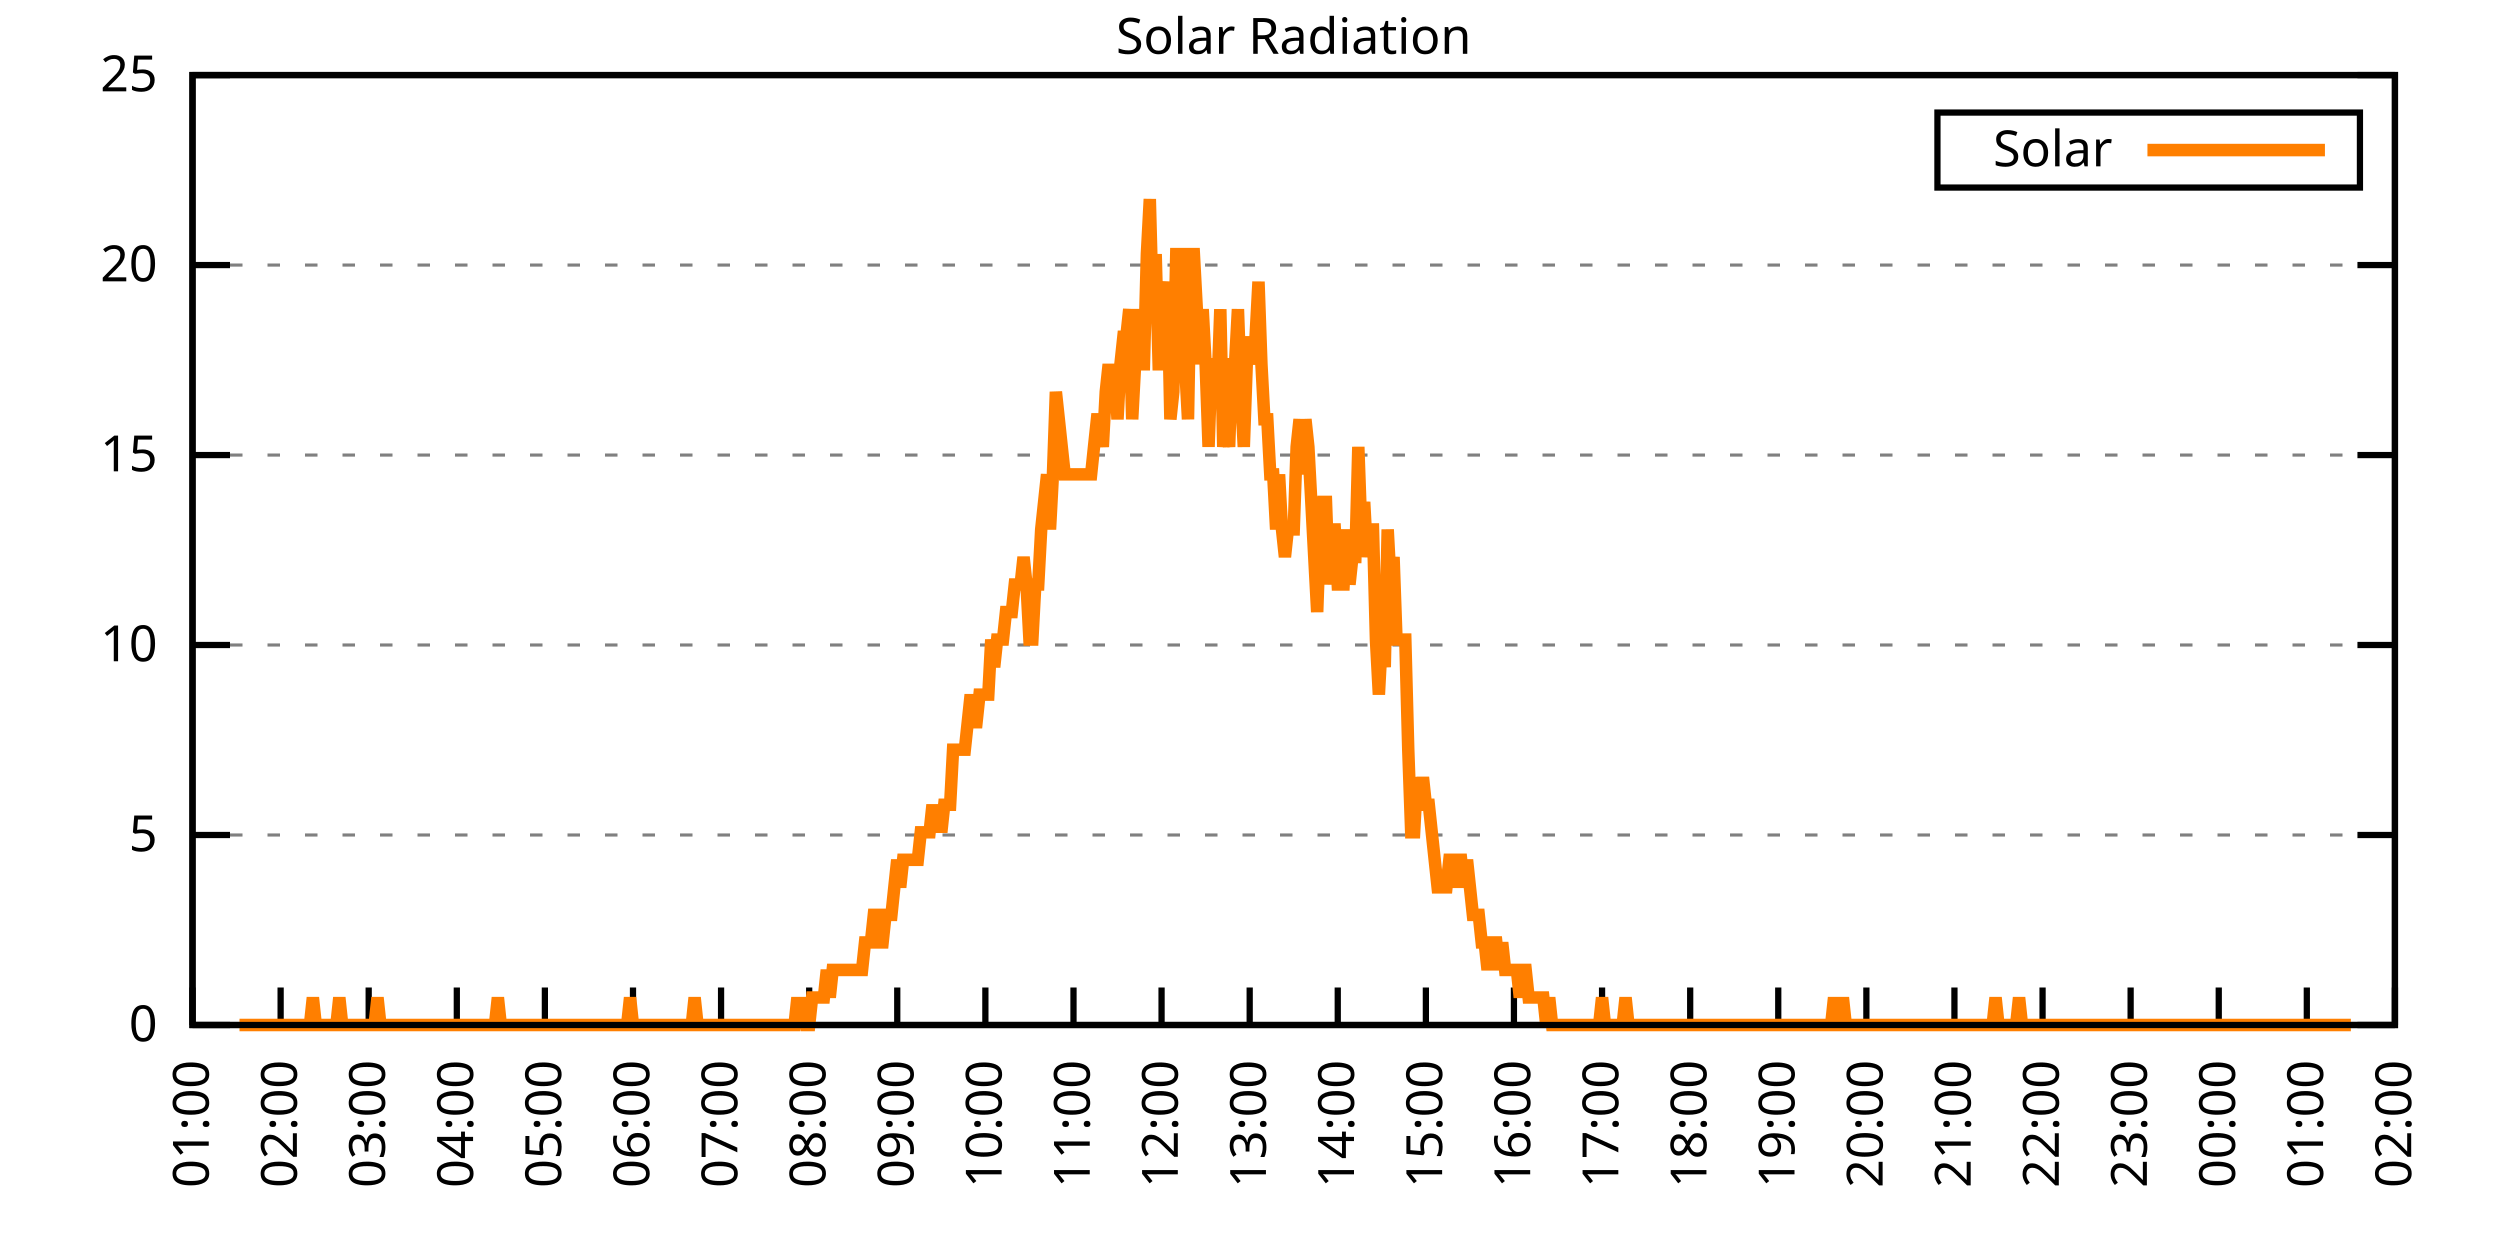
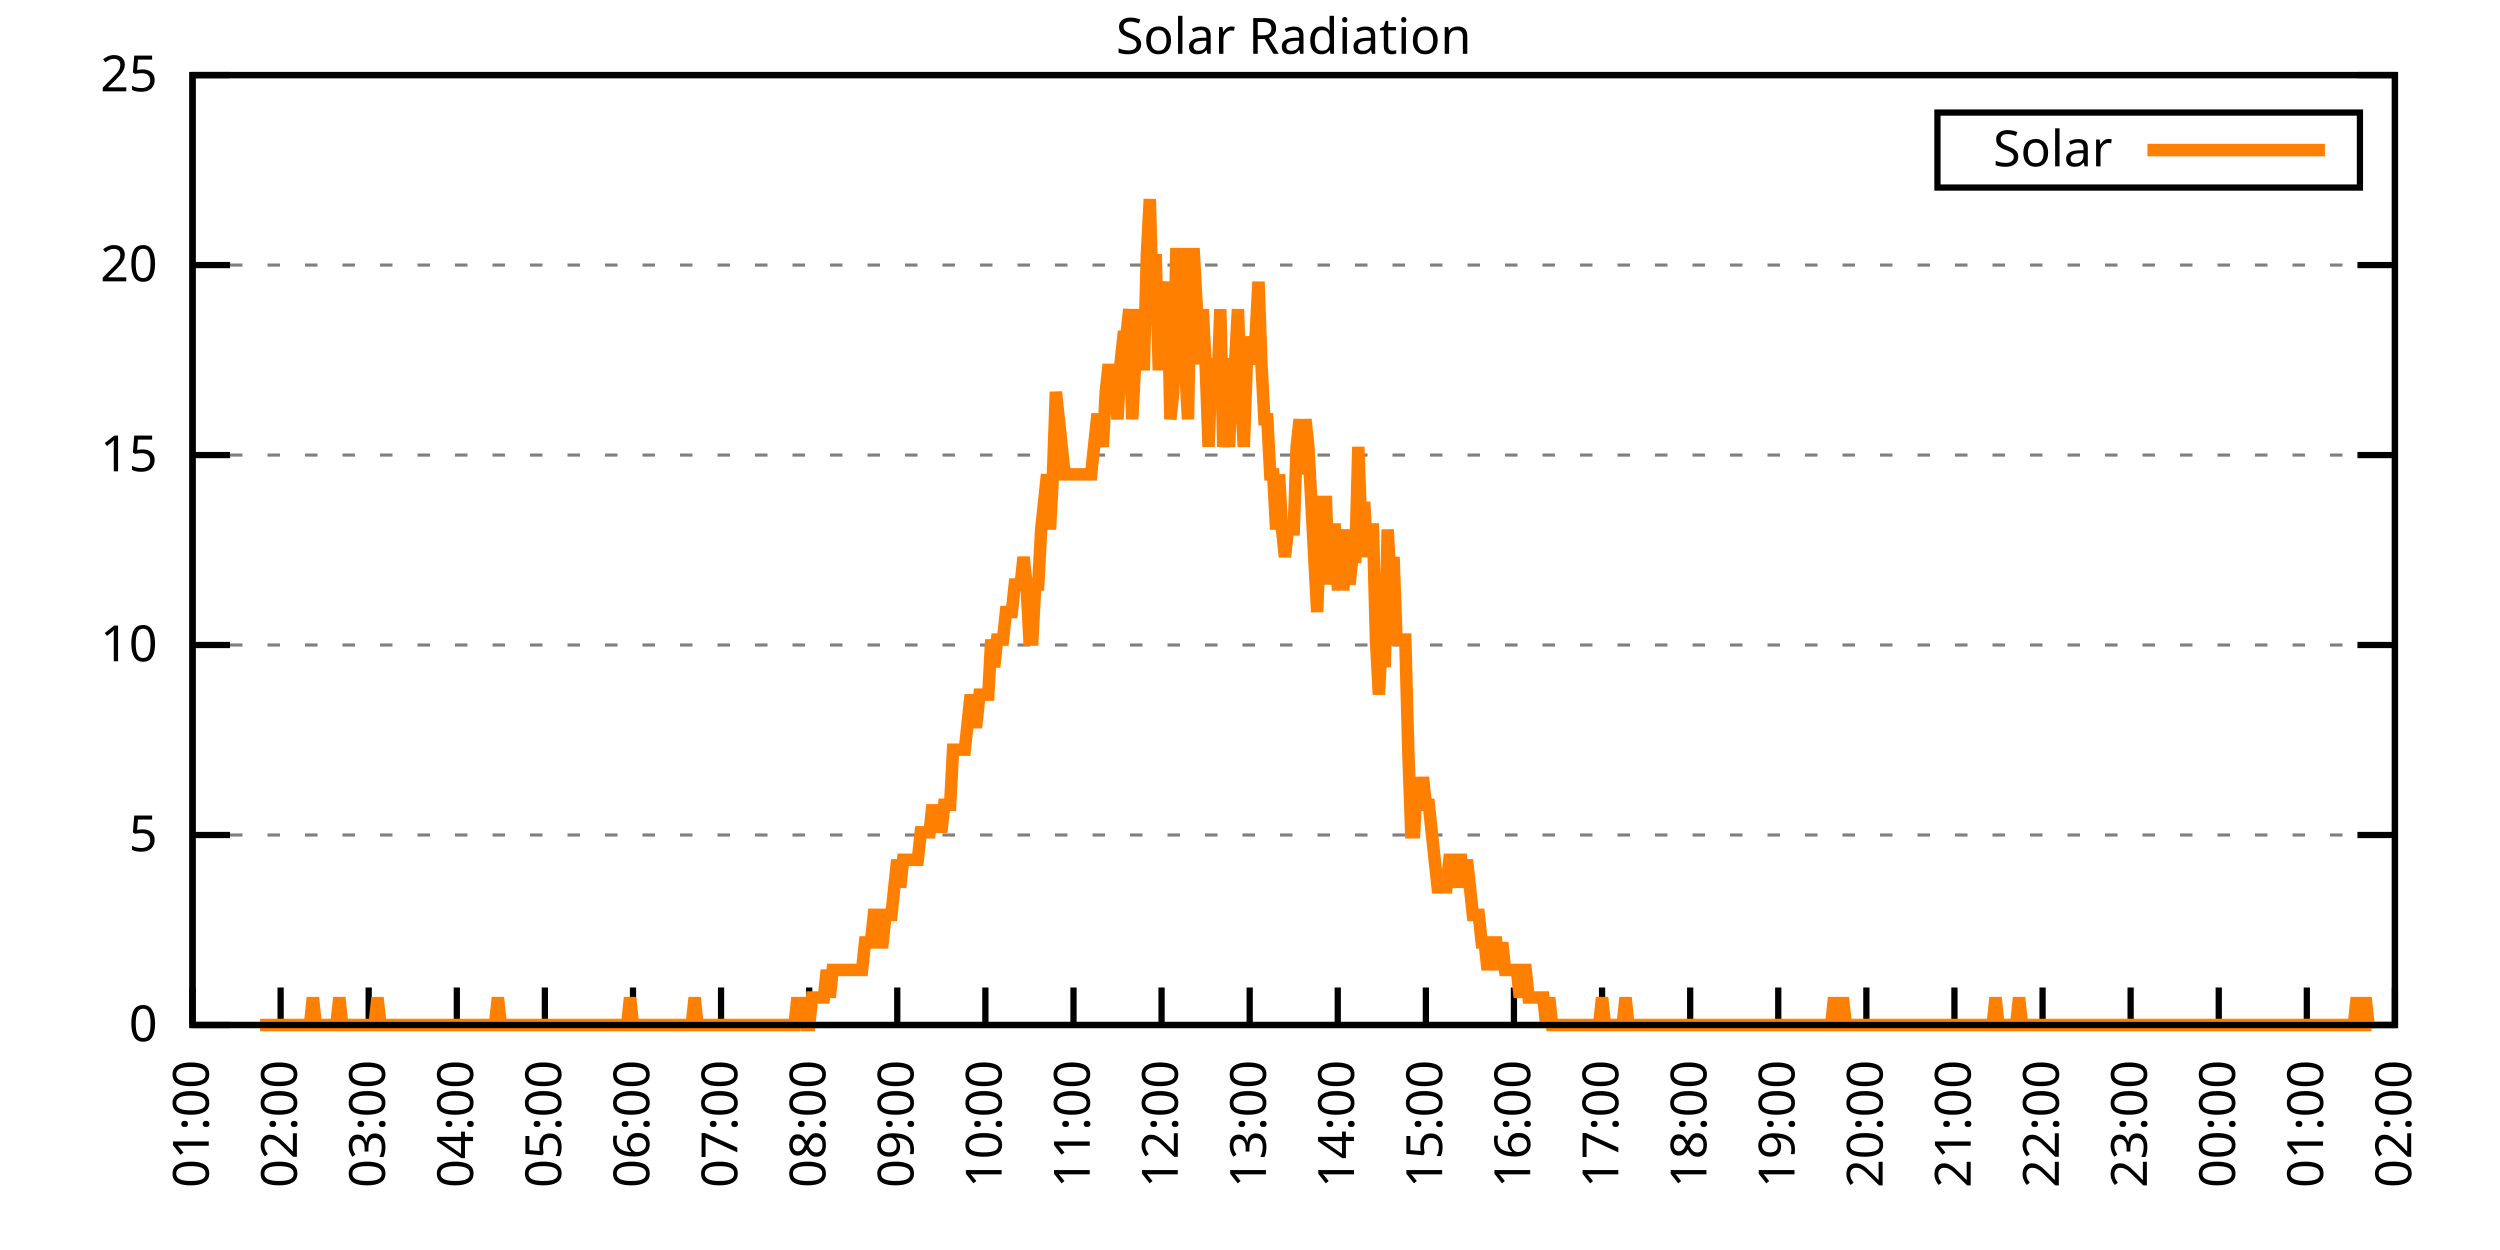
<svg xmlns="http://www.w3.org/2000/svg" xmlns:xlink="http://www.w3.org/1999/xlink" width="400" height="200" viewBox="0 0 400 200">
  <g id="gnuplot_canvas">
    <rect x="0" y="0" width="400" height="200" fill="none" />
    <defs>
      <circle id="gpDot" r="0.5" stroke-width="0.5" stroke="currentColor" />
      <path id="gpPt0" stroke-width="0.333" stroke="currentColor" d="M-1,0 h2 M0,-1 v2" />
      <path id="gpPt1" stroke-width="0.333" stroke="currentColor" d="M-1,-1 L1,1 M1,-1 L-1,1" />
      <path id="gpPt2" stroke-width="0.333" stroke="currentColor" d="M-1,0 L1,0 M0,-1 L0,1 M-1,-1 L1,1 M-1,1 L1,-1" />
      <rect id="gpPt3" stroke-width="0.333" stroke="currentColor" x="-1" y="-1" width="2" height="2" />
      <rect id="gpPt4" stroke-width="0.333" stroke="currentColor" fill="currentColor" x="-1" y="-1" width="2" height="2" />
      <circle id="gpPt5" stroke-width="0.333" stroke="currentColor" cx="0" cy="0" r="1" />
      <use xlink:href="#gpPt5" id="gpPt6" fill="currentColor" stroke="none" />
      <path id="gpPt7" stroke-width="0.333" stroke="currentColor" d="M0,-1.33 L-1.33,0.67 L1.33,0.67 z" />
      <use xlink:href="#gpPt7" id="gpPt8" fill="currentColor" stroke="none" />
      <use xlink:href="#gpPt7" id="gpPt9" stroke="currentColor" transform="rotate(180)" />
      <use xlink:href="#gpPt9" id="gpPt10" fill="currentColor" stroke="none" />
      <use xlink:href="#gpPt3" id="gpPt11" stroke="currentColor" transform="rotate(45)" />
      <use xlink:href="#gpPt11" id="gpPt12" fill="currentColor" stroke="none" />
      <path id="gpPt13" stroke-width="0.333" stroke="currentColor" d="M0,1.330 L1.265,0.411 L0.782,-1.067 L-0.782,-1.076 L-1.265,0.411 z" />
      <use xlink:href="#gpPt13" id="gpPt14" fill="currentColor" stroke="none" />
      <filter id="textbox" filterUnits="objectBoundingBox" x="0" y="0" height="1" width="1">
        <feFlood flood-color="white" flood-opacity="1" result="bgnd" />
        <feComposite in="SourceGraphic" in2="bgnd" operator="atop" />
      </filter>
      <filter id="greybox" filterUnits="objectBoundingBox" x="0" y="0" height="1" width="1">
        <feFlood flood-color="lightgrey" flood-opacity="1" result="grey" />
        <feComposite in="SourceGraphic" in2="grey" operator="atop" />
      </filter>
    </defs>
    <g fill="none" color="white" stroke="currentColor" stroke-width="1.00" stroke-linecap="butt" stroke-linejoin="miter">
</g>
    <g fill="none" color="black" stroke="currentColor" stroke-width="1.00" stroke-linecap="butt" stroke-linejoin="miter">
      <g stroke="none" shape-rendering="crispEdges">
        <polygon fill="rgb(255, 255, 255)" points="30.80,164.00 383.18,164.00 383.18,12.02 30.80,12.02 " />
      </g>
    </g>
    <g fill="none" color="black" stroke="currentColor" stroke-width="1.00" stroke-linecap="butt" stroke-linejoin="miter">
</g>
    <g fill="none" color="black" stroke="black" stroke-width="0.50" stroke-linecap="butt" stroke-linejoin="miter">
</g>
    <g fill="none" color="gray" stroke="currentColor" stroke-width="0.50" stroke-linecap="butt" stroke-linejoin="miter">
      <path stroke="gray" stroke-dasharray="2,4" class="gridline" d="M30.80,164.00 L383.19,164.00  " />
    </g>
    <g fill="none" color="gray" stroke="gray" stroke-width="1.00" stroke-linecap="butt" stroke-linejoin="miter">
</g>
    <g fill="none" color="black" stroke="currentColor" stroke-width="1.00" stroke-linecap="butt" stroke-linejoin="miter">
      <path stroke="black" d="M30.80,164.00 L36.80,164.00 M383.19,164.00 L377.19,164.00  " />
      <g transform="translate(25.20,166.60)" stroke="none" fill="black" font-family="Sans" font-size="8.00" text-anchor="end">
        <text>
          <tspan font-family="Sans"> 0</tspan>
        </text>
      </g>
    </g>
    <g fill="none" color="black" stroke="currentColor" stroke-width="1.00" stroke-linecap="butt" stroke-linejoin="miter">
</g>
    <g fill="none" color="black" stroke="black" stroke-width="0.50" stroke-linecap="butt" stroke-linejoin="miter">
</g>
    <g fill="none" color="gray" stroke="currentColor" stroke-width="0.50" stroke-linecap="butt" stroke-linejoin="miter">
      <path stroke="gray" stroke-dasharray="2,4" class="gridline" d="M30.80,133.60 L383.19,133.60  " />
    </g>
    <g fill="none" color="gray" stroke="gray" stroke-width="1.00" stroke-linecap="butt" stroke-linejoin="miter">
</g>
    <g fill="none" color="black" stroke="currentColor" stroke-width="1.00" stroke-linecap="butt" stroke-linejoin="miter">
      <path stroke="black" d="M30.80,133.60 L36.80,133.60 M383.19,133.60 L377.19,133.60  " />
      <g transform="translate(25.20,136.20)" stroke="none" fill="black" font-family="Sans" font-size="8.00" text-anchor="end">
        <text>
          <tspan font-family="Sans"> 5</tspan>
        </text>
      </g>
    </g>
    <g fill="none" color="black" stroke="currentColor" stroke-width="1.00" stroke-linecap="butt" stroke-linejoin="miter">
</g>
    <g fill="none" color="black" stroke="black" stroke-width="0.50" stroke-linecap="butt" stroke-linejoin="miter">
</g>
    <g fill="none" color="gray" stroke="currentColor" stroke-width="0.50" stroke-linecap="butt" stroke-linejoin="miter">
      <path stroke="gray" stroke-dasharray="2,4" class="gridline" d="M30.80,103.20 L383.19,103.20  " />
    </g>
    <g fill="none" color="gray" stroke="gray" stroke-width="1.00" stroke-linecap="butt" stroke-linejoin="miter">
</g>
    <g fill="none" color="black" stroke="currentColor" stroke-width="1.00" stroke-linecap="butt" stroke-linejoin="miter">
      <path stroke="black" d="M30.80,103.20 L36.80,103.20 M383.19,103.20 L377.19,103.20  " />
      <g transform="translate(25.20,105.80)" stroke="none" fill="black" font-family="Sans" font-size="8.00" text-anchor="end">
        <text>
          <tspan font-family="Sans"> 10</tspan>
        </text>
      </g>
    </g>
    <g fill="none" color="black" stroke="currentColor" stroke-width="1.00" stroke-linecap="butt" stroke-linejoin="miter">
</g>
    <g fill="none" color="black" stroke="black" stroke-width="0.50" stroke-linecap="butt" stroke-linejoin="miter">
</g>
    <g fill="none" color="gray" stroke="currentColor" stroke-width="0.50" stroke-linecap="butt" stroke-linejoin="miter">
      <path stroke="gray" stroke-dasharray="2,4" class="gridline" d="M30.80,72.81 L383.19,72.81  " />
    </g>
    <g fill="none" color="gray" stroke="gray" stroke-width="1.00" stroke-linecap="butt" stroke-linejoin="miter">
</g>
    <g fill="none" color="black" stroke="currentColor" stroke-width="1.00" stroke-linecap="butt" stroke-linejoin="miter">
      <path stroke="black" d="M30.80,72.81 L36.80,72.81 M383.19,72.81 L377.19,72.81  " />
      <g transform="translate(25.20,75.41)" stroke="none" fill="black" font-family="Sans" font-size="8.00" text-anchor="end">
        <text>
          <tspan font-family="Sans"> 15</tspan>
        </text>
      </g>
    </g>
    <g fill="none" color="black" stroke="currentColor" stroke-width="1.00" stroke-linecap="butt" stroke-linejoin="miter">
</g>
    <g fill="none" color="black" stroke="black" stroke-width="0.50" stroke-linecap="butt" stroke-linejoin="miter">
</g>
    <g fill="none" color="gray" stroke="currentColor" stroke-width="0.50" stroke-linecap="butt" stroke-linejoin="miter">
      <path stroke="gray" stroke-dasharray="2,4" class="gridline" d="M30.80,42.41 L383.19,42.41  " />
    </g>
    <g fill="none" color="gray" stroke="gray" stroke-width="1.00" stroke-linecap="butt" stroke-linejoin="miter">
</g>
    <g fill="none" color="black" stroke="currentColor" stroke-width="1.00" stroke-linecap="butt" stroke-linejoin="miter">
      <path stroke="black" d="M30.80,42.41 L36.80,42.41 M383.19,42.41 L377.19,42.41  " />
      <g transform="translate(25.20,45.01)" stroke="none" fill="black" font-family="Sans" font-size="8.00" text-anchor="end">
        <text>
          <tspan font-family="Sans"> 20</tspan>
        </text>
      </g>
    </g>
    <g fill="none" color="black" stroke="currentColor" stroke-width="1.00" stroke-linecap="butt" stroke-linejoin="miter">
</g>
    <g fill="none" color="black" stroke="black" stroke-width="0.50" stroke-linecap="butt" stroke-linejoin="miter">
</g>
    <g fill="none" color="gray" stroke="currentColor" stroke-width="0.50" stroke-linecap="butt" stroke-linejoin="miter">
      <path stroke="gray" stroke-dasharray="2,4" class="gridline" d="M30.80,12.01 L383.19,12.01  " />
    </g>
    <g fill="none" color="gray" stroke="gray" stroke-width="1.00" stroke-linecap="butt" stroke-linejoin="miter">
</g>
    <g fill="none" color="black" stroke="currentColor" stroke-width="1.00" stroke-linecap="butt" stroke-linejoin="miter">
      <path stroke="black" d="M30.80,12.01 L36.80,12.01 M383.19,12.01 L377.19,12.01  " />
      <g transform="translate(25.20,14.61)" stroke="none" fill="black" font-family="Sans" font-size="8.00" text-anchor="end">
        <text>
          <tspan font-family="Sans"> 25</tspan>
        </text>
      </g>
    </g>
    <g fill="none" color="black" stroke="currentColor" stroke-width="1.00" stroke-linecap="butt" stroke-linejoin="miter">
      <path stroke="black" d="M30.80,164.00 L30.80,158.00  " />
      <g transform="translate(33.40,169.60) rotate(270.00)" stroke="none" fill="black" font-family="Sans" font-size="8.00" text-anchor="end">
        <text>
          <tspan font-family="Sans">01:00</tspan>
        </text>
      </g>
    </g>
    <g fill="none" color="black" stroke="currentColor" stroke-width="1.00" stroke-linecap="butt" stroke-linejoin="miter">
      <path stroke="black" d="M44.90,164.00 L44.90,158.00  " />
      <g transform="translate(47.50,169.60) rotate(270.00)" stroke="none" fill="black" font-family="Sans" font-size="8.00" text-anchor="end">
        <text>
          <tspan font-family="Sans">02:00</tspan>
        </text>
      </g>
    </g>
    <g fill="none" color="black" stroke="currentColor" stroke-width="1.00" stroke-linecap="butt" stroke-linejoin="miter">
      <path stroke="black" d="M58.99,164.00 L58.99,158.00  " />
      <g transform="translate(61.59,169.60) rotate(270.00)" stroke="none" fill="black" font-family="Sans" font-size="8.00" text-anchor="end">
        <text>
          <tspan font-family="Sans">03:00</tspan>
        </text>
      </g>
    </g>
    <g fill="none" color="black" stroke="currentColor" stroke-width="1.00" stroke-linecap="butt" stroke-linejoin="miter">
      <path stroke="black" d="M73.09,164.00 L73.09,158.00  " />
      <g transform="translate(75.69,169.60) rotate(270.00)" stroke="none" fill="black" font-family="Sans" font-size="8.00" text-anchor="end">
        <text>
          <tspan font-family="Sans">04:00</tspan>
        </text>
      </g>
    </g>
    <g fill="none" color="black" stroke="currentColor" stroke-width="1.00" stroke-linecap="butt" stroke-linejoin="miter">
      <path stroke="black" d="M87.18,164.00 L87.18,158.00  " />
      <g transform="translate(89.78,169.60) rotate(270.00)" stroke="none" fill="black" font-family="Sans" font-size="8.00" text-anchor="end">
        <text>
          <tspan font-family="Sans">05:00</tspan>
        </text>
      </g>
    </g>
    <g fill="none" color="black" stroke="currentColor" stroke-width="1.00" stroke-linecap="butt" stroke-linejoin="miter">
      <path stroke="black" d="M101.28,164.00 L101.28,158.00  " />
      <g transform="translate(103.88,169.60) rotate(270.00)" stroke="none" fill="black" font-family="Sans" font-size="8.00" text-anchor="end">
        <text>
          <tspan font-family="Sans">06:00</tspan>
        </text>
      </g>
    </g>
    <g fill="none" color="black" stroke="currentColor" stroke-width="1.00" stroke-linecap="butt" stroke-linejoin="miter">
      <path stroke="black" d="M115.37,164.00 L115.37,158.00  " />
      <g transform="translate(117.97,169.60) rotate(270.00)" stroke="none" fill="black" font-family="Sans" font-size="8.00" text-anchor="end">
        <text>
          <tspan font-family="Sans">07:00</tspan>
        </text>
      </g>
    </g>
    <g fill="none" color="black" stroke="currentColor" stroke-width="1.00" stroke-linecap="butt" stroke-linejoin="miter">
      <path stroke="black" d="M129.47,164.00 L129.47,158.00  " />
      <g transform="translate(132.07,169.60) rotate(270.00)" stroke="none" fill="black" font-family="Sans" font-size="8.00" text-anchor="end">
        <text>
          <tspan font-family="Sans">08:00</tspan>
        </text>
      </g>
    </g>
    <g fill="none" color="black" stroke="currentColor" stroke-width="1.00" stroke-linecap="butt" stroke-linejoin="miter">
      <path stroke="black" d="M143.56,164.00 L143.56,158.00  " />
      <g transform="translate(146.16,169.60) rotate(270.00)" stroke="none" fill="black" font-family="Sans" font-size="8.00" text-anchor="end">
        <text>
          <tspan font-family="Sans">09:00</tspan>
        </text>
      </g>
    </g>
    <g fill="none" color="black" stroke="currentColor" stroke-width="1.00" stroke-linecap="butt" stroke-linejoin="miter">
      <path stroke="black" d="M157.66,164.00 L157.66,158.00  " />
      <g transform="translate(160.26,169.60) rotate(270.00)" stroke="none" fill="black" font-family="Sans" font-size="8.00" text-anchor="end">
        <text>
          <tspan font-family="Sans">10:00</tspan>
        </text>
      </g>
    </g>
    <g fill="none" color="black" stroke="currentColor" stroke-width="1.00" stroke-linecap="butt" stroke-linejoin="miter">
      <path stroke="black" d="M171.76,164.00 L171.76,158.00  " />
      <g transform="translate(174.36,169.60) rotate(270.00)" stroke="none" fill="black" font-family="Sans" font-size="8.00" text-anchor="end">
        <text>
          <tspan font-family="Sans">11:00</tspan>
        </text>
      </g>
    </g>
    <g fill="none" color="black" stroke="currentColor" stroke-width="1.00" stroke-linecap="butt" stroke-linejoin="miter">
      <path stroke="black" d="M185.85,164.00 L185.85,158.00  " />
      <g transform="translate(188.45,169.60) rotate(270.00)" stroke="none" fill="black" font-family="Sans" font-size="8.00" text-anchor="end">
        <text>
          <tspan font-family="Sans">12:00</tspan>
        </text>
      </g>
    </g>
    <g fill="none" color="black" stroke="currentColor" stroke-width="1.00" stroke-linecap="butt" stroke-linejoin="miter">
      <path stroke="black" d="M199.95,164.00 L199.95,158.00  " />
      <g transform="translate(202.55,169.60) rotate(270.00)" stroke="none" fill="black" font-family="Sans" font-size="8.00" text-anchor="end">
        <text>
          <tspan font-family="Sans">13:00</tspan>
        </text>
      </g>
    </g>
    <g fill="none" color="black" stroke="currentColor" stroke-width="1.00" stroke-linecap="butt" stroke-linejoin="miter">
      <path stroke="black" d="M214.04,164.00 L214.04,158.00  " />
      <g transform="translate(216.64,169.60) rotate(270.00)" stroke="none" fill="black" font-family="Sans" font-size="8.00" text-anchor="end">
        <text>
          <tspan font-family="Sans">14:00</tspan>
        </text>
      </g>
    </g>
    <g fill="none" color="black" stroke="currentColor" stroke-width="1.00" stroke-linecap="butt" stroke-linejoin="miter">
      <path stroke="black" d="M228.14,164.00 L228.14,158.00  " />
      <g transform="translate(230.74,169.60) rotate(270.00)" stroke="none" fill="black" font-family="Sans" font-size="8.00" text-anchor="end">
        <text>
          <tspan font-family="Sans">15:00</tspan>
        </text>
      </g>
    </g>
    <g fill="none" color="black" stroke="currentColor" stroke-width="1.00" stroke-linecap="butt" stroke-linejoin="miter">
      <path stroke="black" d="M242.23,164.00 L242.23,158.00  " />
      <g transform="translate(244.83,169.60) rotate(270.00)" stroke="none" fill="black" font-family="Sans" font-size="8.00" text-anchor="end">
        <text>
          <tspan font-family="Sans">16:00</tspan>
        </text>
      </g>
    </g>
    <g fill="none" color="black" stroke="currentColor" stroke-width="1.00" stroke-linecap="butt" stroke-linejoin="miter">
      <path stroke="black" d="M256.33,164.00 L256.33,158.00  " />
      <g transform="translate(258.93,169.60) rotate(270.00)" stroke="none" fill="black" font-family="Sans" font-size="8.00" text-anchor="end">
        <text>
          <tspan font-family="Sans">17:00</tspan>
        </text>
      </g>
    </g>
    <g fill="none" color="black" stroke="currentColor" stroke-width="1.00" stroke-linecap="butt" stroke-linejoin="miter">
      <path stroke="black" d="M270.43,164.00 L270.43,158.00  " />
      <g transform="translate(273.03,169.60) rotate(270.00)" stroke="none" fill="black" font-family="Sans" font-size="8.00" text-anchor="end">
        <text>
          <tspan font-family="Sans">18:00</tspan>
        </text>
      </g>
    </g>
    <g fill="none" color="black" stroke="currentColor" stroke-width="1.00" stroke-linecap="butt" stroke-linejoin="miter">
      <path stroke="black" d="M284.52,164.00 L284.52,158.00  " />
      <g transform="translate(287.12,169.60) rotate(270.00)" stroke="none" fill="black" font-family="Sans" font-size="8.00" text-anchor="end">
        <text>
          <tspan font-family="Sans">19:00</tspan>
        </text>
      </g>
    </g>
    <g fill="none" color="black" stroke="currentColor" stroke-width="1.00" stroke-linecap="butt" stroke-linejoin="miter">
      <path stroke="black" d="M298.62,164.00 L298.62,158.00  " />
      <g transform="translate(301.22,169.60) rotate(270.00)" stroke="none" fill="black" font-family="Sans" font-size="8.00" text-anchor="end">
        <text>
          <tspan font-family="Sans">20:00</tspan>
        </text>
      </g>
    </g>
    <g fill="none" color="black" stroke="currentColor" stroke-width="1.00" stroke-linecap="butt" stroke-linejoin="miter">
      <path stroke="black" d="M312.71,164.00 L312.71,158.00  " />
      <g transform="translate(315.31,169.60) rotate(270.00)" stroke="none" fill="black" font-family="Sans" font-size="8.00" text-anchor="end">
        <text>
          <tspan font-family="Sans">21:00</tspan>
        </text>
      </g>
    </g>
    <g fill="none" color="black" stroke="currentColor" stroke-width="1.00" stroke-linecap="butt" stroke-linejoin="miter">
      <path stroke="black" d="M326.81,164.00 L326.81,158.00  " />
      <g transform="translate(329.41,169.60) rotate(270.00)" stroke="none" fill="black" font-family="Sans" font-size="8.00" text-anchor="end">
        <text>
          <tspan font-family="Sans">22:00</tspan>
        </text>
      </g>
    </g>
    <g fill="none" color="black" stroke="currentColor" stroke-width="1.00" stroke-linecap="butt" stroke-linejoin="miter">
      <path stroke="black" d="M340.90,164.00 L340.90,158.00  " />
      <g transform="translate(343.50,169.60) rotate(270.00)" stroke="none" fill="black" font-family="Sans" font-size="8.00" text-anchor="end">
        <text>
          <tspan font-family="Sans">23:00</tspan>
        </text>
      </g>
    </g>
    <g fill="none" color="black" stroke="currentColor" stroke-width="1.00" stroke-linecap="butt" stroke-linejoin="miter">
      <path stroke="black" d="M355.00,164.00 L355.00,158.00  " />
      <g transform="translate(357.60,169.60) rotate(270.00)" stroke="none" fill="black" font-family="Sans" font-size="8.00" text-anchor="end">
        <text>
          <tspan font-family="Sans">00:00</tspan>
        </text>
      </g>
    </g>
    <g fill="none" color="black" stroke="currentColor" stroke-width="1.00" stroke-linecap="butt" stroke-linejoin="miter">
      <path stroke="black" d="M369.09,164.00 L369.09,158.00  " />
      <g transform="translate(371.69,169.60) rotate(270.00)" stroke="none" fill="black" font-family="Sans" font-size="8.00" text-anchor="end">
        <text>
          <tspan font-family="Sans">01:00</tspan>
        </text>
      </g>
    </g>
    <g fill="none" color="black" stroke="currentColor" stroke-width="1.00" stroke-linecap="butt" stroke-linejoin="miter">
      <path stroke="black" d="M383.19,164.00 L383.19,158.00  " />
      <g transform="translate(385.79,169.60) rotate(270.00)" stroke="none" fill="black" font-family="Sans" font-size="8.00" text-anchor="end">
        <text>
          <tspan font-family="Sans">02:00</tspan>
        </text>
      </g>
    </g>
    <g fill="none" color="black" stroke="currentColor" stroke-width="1.00" stroke-linecap="butt" stroke-linejoin="miter">
</g>
    <g fill="none" color="black" stroke="currentColor" stroke-width="1.00" stroke-linecap="butt" stroke-linejoin="miter">
      <path stroke="black" d="M30.80,12.01 L30.80,164.00 L383.19,164.00 L383.19,12.01 L30.80,12.01 Z  " />
    </g>
    <g fill="none" color="black" stroke="currentColor" stroke-width="1.00" stroke-linecap="butt" stroke-linejoin="miter">
</g>
    <g fill="none" color="black" stroke="currentColor" stroke-width="1.00" stroke-linecap="butt" stroke-linejoin="miter">
      <path stroke="black" d="M309.99,30.01 L309.99,18.01 L377.59,18.01 L377.59,30.01 L309.99,30.01 Z  " />
    </g>
    <g id="Solar_Radiation_plot_1">
      <g fill="none" color="white" stroke="black" stroke-width="2.00" stroke-linecap="butt" stroke-linejoin="miter">
</g>
      <g fill="none" color="black" stroke="currentColor" stroke-width="2.00" stroke-linecap="butt" stroke-linejoin="miter">
        <g transform="translate(337.99,26.61)" stroke="none" fill="black" font-family="Sans" font-size="8.00" text-anchor="end">
          <text>
            <tspan font-family="Sans">Solar</tspan>
          </text>
        </g>
      </g>
      <g fill="none" color="black" stroke="currentColor" stroke-width="2.00" stroke-linecap="butt" stroke-linejoin="miter">
-         <path stroke="rgb(255, 127,   0)" d="M343.59,24.01 L371.99,24.01 M38.32,164.00 L38.79,164.00 L39.26,164.00 L39.73,164.00 L40.20,164.00 L40.67,164.00   L41.14,164.00 L41.61,164.00 L42.08,164.00 L42.55,164.00 L43.02,164.00 L43.49,164.00 L43.96,164.00 L44.43,164.00   L44.90,164.00 L45.37,164.00 L45.84,164.00 L46.31,164.00 L46.78,164.00 L47.24,164.00 L47.71,164.00 L48.18,164.00   L48.65,164.00 L49.12,164.00 L49.59,164.00 L50.06,159.60 L50.53,164.00 L51.00,164.00 L51.47,164.00 L51.94,164.00   L52.41,164.00 L52.88,164.00 L53.35,164.00 L53.82,164.00 L54.29,159.60 L54.76,164.00 L55.23,164.00 L55.70,164.00   L56.17,164.00 L56.64,164.00 L57.11,164.00 L57.58,164.00 L58.05,164.00 L58.52,164.00 L58.99,164.00 L59.46,164.00   L59.93,164.00 L60.40,159.60 L60.87,164.00 L61.34,164.00 L61.81,164.00 L62.28,164.00 L62.75,164.00 L63.22,164.00   L63.69,164.00 L64.16,164.00 L64.63,164.00 L65.10,164.00 L65.57,164.00 L66.04,164.00 L66.51,164.00 L66.98,164.00   L67.45,164.00 L67.92,164.00 L68.39,164.00 L68.86,164.00 L69.33,164.00 L69.80,164.00 L70.27,164.00 L70.74,164.00   L71.21,164.00 L71.68,164.00 L72.15,164.00 L72.62,164.00 L73.09,164.00 L73.56,164.00 L74.03,164.00 L74.50,164.00   L74.97,164.00 L75.44,164.00 L75.91,164.00 L76.38,164.00 L76.85,164.00 L77.32,164.00 L77.79,164.00 L78.26,164.00   L78.73,164.00 L79.19,164.00 L79.66,159.60 L80.13,164.00 L80.60,164.00 L81.07,164.00 L81.54,164.00 L82.01,164.00   L82.48,164.00 L82.95,164.00 L83.42,164.00 L83.89,164.00 L84.36,164.00 L84.83,164.00 L85.30,164.00 L85.77,164.00   L86.24,164.00 L86.71,164.00 L87.18,164.00 L87.65,164.00 L88.12,164.00 L88.59,164.00 L89.06,164.00 L89.53,164.00   L90.00,164.00 L90.47,164.00 L90.94,164.00 L91.41,164.00 L91.88,164.00 L92.35,164.00 L92.82,164.00 L93.29,164.00   L93.76,164.00 L94.23,164.00 L94.70,164.00 L95.17,164.00 L95.64,164.00 L96.11,164.00 L96.58,164.00 L97.05,164.00   L97.52,164.00 L97.99,164.00 L98.46,164.00 L98.93,164.00 L99.40,164.00 L99.87,164.00 L100.34,164.00 L100.81,159.60   L101.28,164.00 L101.75,164.00 L102.22,164.00 L102.69,164.00 L103.16,164.00 L103.63,164.00 L104.10,164.00 L104.57,164.00   L105.04,164.00 L105.51,164.00 L105.98,164.00 L106.45,164.00 L106.92,164.00 L107.39,164.00 L107.86,164.00 L108.33,164.00   L108.80,164.00 L109.27,164.00 L109.74,164.00 L110.21,164.00 L110.68,164.00 L111.14,159.60 L111.61,164.00 L112.08,164.00   L112.55,164.00 L113.02,164.00 L113.49,164.00 L113.96,164.00 L114.43,164.00 L114.90,164.00 L115.37,164.00 L115.84,164.00   L116.31,164.00 L116.78,164.00 L117.25,164.00 L117.72,164.00 L118.19,164.00 L118.66,164.00 L119.13,164.00 L119.60,164.00   L120.07,164.00 L120.54,164.00 L121.01,164.00 L121.48,164.00 L121.95,164.00 L122.42,164.00 L122.89,164.00 L123.36,164.00   L123.83,164.00 L124.30,164.00 L124.77,164.00 L125.24,164.00 L125.71,164.00 L126.18,164.00 L126.65,164.00 L127.12,164.00   L127.59,159.60 L128.06,164.00 L128.53,159.60 L129.00,164.00 L129.47,164.00 L129.94,159.60 L130.41,159.60 L130.88,159.60   L131.35,159.60 L131.82,159.60 L132.29,155.19 L132.76,159.60 L133.23,155.19 L133.70,155.19 L134.17,155.19 L134.64,155.19   L135.11,155.19 L135.58,155.19 L136.05,155.19 L136.52,155.19 L136.99,155.19 L137.46,155.19 L137.93,155.19 L138.40,150.79   L138.87,150.79 L139.34,150.79 L139.81,146.38 L140.28,146.38 L140.75,150.79 L141.22,150.79 L141.69,146.38 L142.16,146.38   L142.63,146.38 L143.09,141.98 L143.56,137.57 L144.03,141.98 L144.50,137.57 L144.97,137.57 L145.44,137.57 L145.91,137.57   L146.38,137.57 L146.85,137.57 L147.32,133.17 L147.79,133.17 L148.26,133.17 L148.73,133.17 L149.20,128.76 L149.67,133.17   L150.14,128.76 L150.61,133.17 L151.08,128.76 L151.55,128.76 L152.02,128.76 L152.49,119.95 L152.96,119.95 L153.43,119.95   L153.90,119.95 L154.37,119.95 L154.84,115.55 L155.31,111.14 L155.78,115.55 L156.25,115.55 L156.72,111.14 L157.19,111.14   L157.66,111.14 L158.13,111.14 L158.60,102.33 L159.07,106.74 L159.54,102.33 L160.01,102.33 L160.48,102.33 L160.95,97.93   L161.42,97.93 L161.89,97.93 L162.36,93.52 L162.83,93.52 L163.30,93.52 L163.77,89.12 L164.24,93.52 L164.71,102.33   L165.18,102.33 L165.65,93.52 L166.12,93.52 L166.59,84.71 L167.06,80.31 L167.53,75.90 L168.00,84.71 L168.47,75.90   L168.94,62.69 L169.41,67.09 L169.88,71.50 L170.35,75.90 L170.82,75.90 L171.29,75.90 L171.76,75.90 L172.23,75.90   L172.70,75.90 L173.17,75.90 L173.64,75.90 L174.11,75.90 L174.58,75.90 L175.04,71.50 L175.51,67.09 L175.98,67.09   L176.45,71.50 L176.92,62.69 L177.39,58.28 L177.86,62.69 L178.33,58.28 L178.80,67.09 L179.27,58.28 L179.74,53.88   L180.21,53.88 L180.68,49.47 L181.15,67.09 L181.62,58.28 L182.09,49.47 L182.56,58.28 L183.03,58.28 L183.50,40.66   L183.97,31.85 L184.44,49.47 L184.91,40.66 L185.38,58.28 L185.85,58.28 L186.32,49.47 L186.79,45.07 L187.26,67.09   L187.73,62.69 L188.20,40.66 L188.67,40.66 L189.14,58.28 L189.61,58.28 L190.08,67.09 L190.55,40.66 L191.02,40.66   L191.49,49.47 L191.96,58.28 L192.43,49.47 L192.90,58.28 L193.37,71.50 L193.84,58.28 L194.31,58.28 L194.78,62.69   L195.25,49.47 L195.72,71.50 L196.19,67.09 L196.66,71.50 L197.13,58.28 L197.60,58.28 L198.07,49.47 L198.54,62.69   L199.01,71.50 L199.48,58.28 L199.95,53.88 L200.42,58.28 L200.89,53.88 L201.36,45.07 L201.83,58.28 L202.30,67.09   L202.77,67.09 L203.24,75.90 L203.71,75.90 L204.18,84.71 L204.65,75.90 L205.12,84.71 L205.59,89.12 L206.06,84.71   L206.53,84.71 L207.00,84.71 L207.46,71.50 L207.93,67.09 L208.40,75.90 L208.87,67.09 L209.34,71.50 L209.81,80.31   L210.28,89.12 L210.75,97.93 L211.22,84.71 L211.69,80.31 L212.16,80.31 L212.63,93.52 L213.10,84.71 L213.57,84.71   L214.04,93.52 L214.51,93.52 L214.98,93.52 L215.45,84.71 L215.92,93.52 L216.39,89.12 L216.86,89.12 L217.33,71.50   L217.80,84.71 L218.27,80.31 L218.74,89.12 L219.21,84.71 L219.68,84.71 L220.15,102.33 L220.62,111.14 L221.09,102.33   L221.56,106.74 L222.03,84.71 L222.50,93.52 L222.97,89.12 L223.44,102.33 L223.91,102.33 L224.38,102.33 L224.85,102.33   L225.32,119.95 L225.79,133.17 L226.26,133.17 L226.73,124.36 L227.20,128.76 L227.67,124.36 L228.14,128.76 L228.61,128.76   L229.08,133.17 L229.55,137.57 L230.02,141.98 L230.49,141.98 L230.96,141.98 L231.43,141.98 L231.90,137.57 L232.37,137.57   L232.84,141.98 L233.31,137.57 L233.78,137.57 L234.25,141.98 L234.72,137.57 L235.19,141.98 L235.66,146.38 L236.13,146.38   L236.60,146.38 L237.07,150.79 L237.54,150.79 L238.01,155.19 L238.48,150.79 L238.95,150.79 L239.41,150.79 L239.88,155.19   L240.35,150.79 L240.82,155.19 L241.29,155.19 L241.76,155.19 L242.23,155.19 L242.70,155.19 L243.17,159.60 L243.64,155.19   L244.11,155.19 L244.58,159.60 L245.05,159.60 L245.52,159.60 L245.99,159.60 L246.46,159.60 L246.93,159.60 L247.40,164.00   L247.87,159.60 L248.34,164.00 L248.81,164.00 L249.28,164.00 L249.75,164.00 L250.22,164.00 L250.69,164.00 L251.16,164.00   L251.63,164.00 L252.10,164.00 L252.57,164.00 L253.04,164.00 L253.51,164.00 L253.98,164.00 L254.45,164.00 L254.92,164.00   L255.39,164.00 L255.86,164.00 L256.33,159.60 L256.80,164.00 L257.27,164.00 L257.74,164.00 L258.21,164.00 L258.68,164.00   L259.15,164.00 L259.62,164.00 L260.09,159.60 L260.56,164.00 L261.03,164.00 L261.50,164.00 L261.97,164.00 L262.44,164.00   L262.91,164.00 L263.38,164.00 L263.85,164.00 L264.32,164.00 L264.79,164.00 L265.26,164.00 L265.73,164.00 L266.20,164.00   L266.67,164.00 L267.14,164.00 L267.61,164.00 L268.08,164.00 L268.55,164.00 L269.02,164.00 L269.49,164.00 L269.96,164.00   L270.43,164.00 L270.90,164.00 L271.36,164.00 L271.83,164.00 L272.30,164.00 L272.77,164.00 L273.24,164.00 L273.71,164.00   L274.18,164.00 L274.65,164.00 L275.12,164.00 L275.59,164.00 L276.06,164.00 L276.53,164.00 L277.00,164.00 L277.47,164.00   L277.94,164.00 L278.41,164.00 L278.88,164.00 L279.35,164.00 L279.82,164.00 L280.29,164.00 L280.76,164.00 L281.23,164.00   L281.70,164.00 L282.17,164.00 L282.64,164.00 L283.11,164.00 L283.58,164.00 L284.05,164.00 L284.52,164.00 L284.99,164.00   L285.46,164.00 L285.93,164.00 L286.40,164.00 L286.87,164.00 L287.34,164.00 L287.81,164.00 L288.28,164.00 L288.75,164.00   L289.22,164.00 L289.69,164.00 L290.16,164.00 L290.63,164.00 L291.10,164.00 L291.57,164.00 L292.04,164.00 L292.51,164.00   L292.98,164.00 L293.45,159.60 L293.92,164.00 L294.39,164.00 L294.86,159.60 L295.33,164.00 L295.80,164.00 L296.27,164.00   L296.74,164.00 L297.21,164.00 L297.68,164.00 L298.15,164.00 L298.62,164.00 L299.09,164.00 L299.56,164.00 L300.03,164.00   L300.50,164.00 L300.97,164.00 L301.44,164.00 L301.91,164.00 L302.38,164.00 L302.85,164.00 L303.31,164.00 L303.78,164.00   L304.25,164.00 L304.72,164.00 L305.19,164.00 L305.66,164.00 L306.13,164.00 L306.60,164.00 L307.07,164.00 L307.54,164.00   L308.01,164.00 L308.48,164.00 L308.95,164.00 L309.42,164.00 L309.89,164.00 L310.36,164.00 L310.83,164.00 L311.30,164.00   L311.77,164.00 L312.24,164.00 L312.71,164.00 L313.18,164.00 L313.65,164.00 L314.12,164.00 L314.59,164.00 L315.06,164.00   L315.53,164.00 L316.00,164.00 L316.47,164.00 L316.94,164.00 L317.41,164.00 L317.88,164.00 L318.35,164.00 L318.82,164.00   L319.29,159.60 L319.76,164.00 L320.23,164.00 L320.70,164.00 L321.17,164.00 L321.64,164.00 L322.11,164.00 L322.58,164.00   L323.05,159.60 L323.52,164.00 L323.99,164.00 L324.46,164.00 L324.93,164.00 L325.40,164.00 L325.87,164.00 L326.34,164.00   L326.81,164.00 L327.28,164.00 L327.75,164.00 L328.22,164.00 L328.69,164.00 L329.16,164.00 L329.63,164.00 L330.10,164.00   L330.57,164.00 L331.04,164.00 L331.51,164.00 L331.98,164.00 L332.45,164.00 L332.92,164.00 L333.39,164.00 L333.86,164.00   L334.33,164.00 L334.80,164.00 L335.26,164.00 L335.73,164.00 L336.20,164.00 L336.67,164.00 L337.14,164.00 L337.61,164.00   L338.08,164.00 L338.55,164.00 L339.02,164.00 L339.49,164.00 L339.96,164.00 L340.43,164.00 L340.90,164.00 L341.37,164.00   L341.84,164.00 L342.31,164.00 L342.78,164.00 L343.25,164.00 L343.72,164.00 L344.19,164.00 L344.66,164.00 L345.13,164.00   L345.60,164.00 L346.07,164.00 L346.54,164.00 L347.01,164.00 L347.48,164.00 L347.95,164.00 L348.42,164.00 L348.89,164.00   L349.36,164.00 L349.83,164.00 L350.30,164.00 L350.77,164.00 L351.24,164.00 L351.71,164.00 L352.18,164.00 L352.65,164.00   L353.12,164.00 L353.59,164.00 L354.06,164.00 L354.53,164.00 L355.00,164.00 L355.47,164.00 L355.94,164.00 L356.41,164.00   L356.88,164.00 L357.35,164.00 L357.82,164.00 L358.29,164.00 L358.76,164.00 L359.23,164.00 L359.70,164.00 L360.17,164.00   L360.64,164.00 L361.11,164.00 L361.58,164.00 L362.05,164.00 L362.52,164.00 L362.99,164.00 L363.46,164.00 L363.93,164.00   L364.40,164.00 L364.87,164.00 L365.34,164.00 L365.81,164.00 L366.28,164.00 L366.75,164.00 L367.21,164.00 L367.68,164.00   L368.15,164.00 L368.62,164.00 L369.09,164.00 L369.56,164.00 L370.03,164.00 L370.50,164.00 L370.97,164.00 L371.44,164.00   L371.91,164.00 L372.38,164.00 L372.85,164.00 L373.32,164.00 L373.79,164.00 L374.26,164.00 L374.73,164.00 L375.20,164.00   L375.67,164.00 L376.14,164.00  " />
+         <path stroke="rgb(255, 127,   0)" d="M343.59,24.01 L371.99,24.01 M41.61,164.00 L42.08,164.00 L42.55,164.00 L43.02,164.00 L43.49,164.00 L43.96,164.00   L44.43,164.00 L44.90,164.00 L45.37,164.00 L45.84,164.00 L46.31,164.00 L46.78,164.00 L47.24,164.00 L47.71,164.00   L48.18,164.00 L48.65,164.00 L49.12,164.00 L49.59,164.00 L50.06,159.60 L50.53,164.00 L51.00,164.00 L51.47,164.00   L51.94,164.00 L52.41,164.00 L52.88,164.00 L53.35,164.00 L53.82,164.00 L54.29,159.60 L54.76,164.00 L55.23,164.00   L55.70,164.00 L56.17,164.00 L56.64,164.00 L57.11,164.00 L57.58,164.00 L58.05,164.00 L58.52,164.00 L58.99,164.00   L59.46,164.00 L59.93,164.00 L60.40,159.60 L60.87,164.00 L61.34,164.00 L61.81,164.00 L62.28,164.00 L62.75,164.00   L63.22,164.00 L63.69,164.00 L64.16,164.00 L64.63,164.00 L65.10,164.00 L65.57,164.00 L66.04,164.00 L66.51,164.00   L66.98,164.00 L67.45,164.00 L67.92,164.00 L68.39,164.00 L68.86,164.00 L69.33,164.00 L69.80,164.00 L70.27,164.00   L70.74,164.00 L71.21,164.00 L71.68,164.00 L72.15,164.00 L72.62,164.00 L73.09,164.00 L73.56,164.00 L74.03,164.00   L74.50,164.00 L74.97,164.00 L75.44,164.00 L75.91,164.00 L76.38,164.00 L76.85,164.00 L77.32,164.00 L77.79,164.00   L78.26,164.00 L78.73,164.00 L79.19,164.00 L79.66,159.60 L80.13,164.00 L80.60,164.00 L81.07,164.00 L81.54,164.00   L82.01,164.00 L82.48,164.00 L82.95,164.00 L83.42,164.00 L83.89,164.00 L84.36,164.00 L84.83,164.00 L85.30,164.00   L85.77,164.00 L86.24,164.00 L86.71,164.00 L87.18,164.00 L87.65,164.00 L88.12,164.00 L88.59,164.00 L89.06,164.00   L89.53,164.00 L90.00,164.00 L90.47,164.00 L90.94,164.00 L91.41,164.00 L91.88,164.00 L92.35,164.00 L92.82,164.00   L93.29,164.00 L93.76,164.00 L94.23,164.00 L94.70,164.00 L95.17,164.00 L95.64,164.00 L96.11,164.00 L96.58,164.00   L97.05,164.00 L97.52,164.00 L97.99,164.00 L98.46,164.00 L98.93,164.00 L99.40,164.00 L99.87,164.00 L100.34,164.00   L100.81,159.60 L101.28,164.00 L101.75,164.00 L102.22,164.00 L102.69,164.00 L103.16,164.00 L103.63,164.00 L104.10,164.00   L104.57,164.00 L105.04,164.00 L105.51,164.00 L105.98,164.00 L106.45,164.00 L106.92,164.00 L107.39,164.00 L107.86,164.00   L108.33,164.00 L108.80,164.00 L109.27,164.00 L109.74,164.00 L110.21,164.00 L110.68,164.00 L111.14,159.60 L111.61,164.00   L112.08,164.00 L112.55,164.00 L113.02,164.00 L113.49,164.00 L113.96,164.00 L114.43,164.00 L114.90,164.00 L115.37,164.00   L115.84,164.00 L116.31,164.00 L116.78,164.00 L117.25,164.00 L117.72,164.00 L118.19,164.00 L118.66,164.00 L119.13,164.00   L119.60,164.00 L120.07,164.00 L120.54,164.00 L121.01,164.00 L121.48,164.00 L121.95,164.00 L122.42,164.00 L122.89,164.00   L123.36,164.00 L123.83,164.00 L124.30,164.00 L124.77,164.00 L125.24,164.00 L125.71,164.00 L126.18,164.00 L126.65,164.00   L127.12,164.00 L127.59,159.60 L128.06,164.00 L128.53,159.60 L129.00,164.00 L129.47,164.00 L129.94,159.60 L130.41,159.60   L130.88,159.60 L131.35,159.60 L131.82,159.60 L132.29,155.19 L132.76,159.60 L133.23,155.19 L133.70,155.19 L134.17,155.19   L134.64,155.19 L135.11,155.19 L135.58,155.19 L136.05,155.19 L136.52,155.19 L136.99,155.19 L137.46,155.19 L137.93,155.19   L138.40,150.79 L138.87,150.79 L139.34,150.79 L139.81,146.38 L140.28,146.38 L140.75,150.79 L141.22,150.79 L141.69,146.38   L142.16,146.38 L142.63,146.38 L143.09,141.98 L143.56,137.57 L144.03,141.98 L144.50,137.57 L144.97,137.57 L145.44,137.57   L145.91,137.57 L146.38,137.57 L146.85,137.57 L147.32,133.17 L147.79,133.17 L148.26,133.17 L148.73,133.17 L149.20,128.76   L149.67,133.17 L150.14,128.76 L150.61,133.17 L151.08,128.76 L151.55,128.76 L152.02,128.76 L152.49,119.95 L152.96,119.95   L153.43,119.95 L153.90,119.95 L154.37,119.95 L154.84,115.55 L155.31,111.14 L155.78,115.55 L156.25,115.55 L156.72,111.14   L157.19,111.14 L157.66,111.14 L158.13,111.14 L158.60,102.33 L159.07,106.74 L159.54,102.33 L160.01,102.33 L160.48,102.33   L160.95,97.93 L161.42,97.93 L161.89,97.93 L162.36,93.52 L162.83,93.52 L163.30,93.52 L163.77,89.12 L164.24,93.52   L164.71,102.33 L165.18,102.33 L165.65,93.52 L166.12,93.52 L166.59,84.71 L167.06,80.31 L167.53,75.90 L168.00,84.71   L168.47,75.90 L168.94,62.69 L169.41,67.09 L169.88,71.50 L170.35,75.90 L170.82,75.90 L171.29,75.90 L171.76,75.90   L172.23,75.90 L172.70,75.90 L173.17,75.90 L173.64,75.90 L174.11,75.90 L174.58,75.90 L175.04,71.50 L175.51,67.09   L175.98,67.09 L176.45,71.50 L176.92,62.69 L177.39,58.28 L177.86,62.69 L178.33,58.28 L178.80,67.09 L179.27,58.28   L179.74,53.88 L180.21,53.88 L180.68,49.47 L181.15,67.09 L181.62,58.28 L182.09,49.47 L182.56,58.28 L183.03,58.28   L183.50,40.66 L183.97,31.85 L184.44,49.47 L184.91,40.66 L185.38,58.28 L185.85,58.28 L186.32,49.47 L186.79,45.07   L187.26,67.09 L187.73,62.69 L188.20,40.66 L188.67,40.66 L189.14,58.28 L189.61,58.28 L190.08,67.09 L190.55,40.66   L191.02,40.66 L191.49,49.47 L191.96,58.28 L192.43,49.47 L192.90,58.28 L193.37,71.50 L193.84,58.28 L194.31,58.28   L194.78,62.69 L195.25,49.47 L195.72,71.50 L196.19,67.09 L196.66,71.50 L197.13,58.28 L197.60,58.28 L198.07,49.47   L198.54,62.69 L199.01,71.50 L199.48,58.28 L199.95,53.88 L200.42,58.28 L200.89,53.88 L201.36,45.07 L201.83,58.28   L202.30,67.09 L202.77,67.09 L203.24,75.90 L203.71,75.90 L204.18,84.71 L204.65,75.90 L205.12,84.71 L205.59,89.12   L206.06,84.71 L206.53,84.71 L207.00,84.71 L207.46,71.50 L207.93,67.09 L208.40,75.90 L208.87,67.09 L209.34,71.50   L209.81,80.31 L210.28,89.12 L210.75,97.93 L211.22,84.71 L211.69,80.31 L212.16,80.31 L212.63,93.52 L213.10,84.71   L213.57,84.71 L214.04,93.52 L214.51,93.52 L214.98,93.52 L215.45,84.71 L215.92,93.52 L216.39,89.12 L216.86,89.12   L217.33,71.50 L217.80,84.71 L218.27,80.31 L218.74,89.12 L219.21,84.71 L219.68,84.71 L220.15,102.33 L220.62,111.14   L221.09,102.33 L221.56,106.74 L222.03,84.71 L222.50,93.52 L222.97,89.12 L223.44,102.33 L223.91,102.33 L224.38,102.33   L224.85,102.33 L225.32,119.95 L225.79,133.17 L226.26,133.17 L226.73,124.36 L227.20,128.76 L227.67,124.36 L228.14,128.76   L228.61,128.76 L229.08,133.17 L229.55,137.57 L230.02,141.98 L230.49,141.98 L230.96,141.98 L231.43,141.98 L231.90,137.57   L232.37,137.57 L232.84,141.98 L233.31,137.57 L233.78,137.57 L234.25,141.98 L234.72,137.57 L235.19,141.98 L235.66,146.38   L236.13,146.38 L236.60,146.38 L237.07,150.79 L237.54,150.79 L238.01,155.19 L238.48,150.79 L238.95,150.79 L239.41,150.79   L239.88,155.19 L240.35,150.79 L240.82,155.19 L241.29,155.19 L241.76,155.19 L242.23,155.19 L242.70,155.19 L243.17,159.60   L243.64,155.19 L244.11,155.19 L244.58,159.60 L245.05,159.60 L245.52,159.60 L245.99,159.60 L246.46,159.60 L246.93,159.60   L247.40,164.00 L247.87,159.60 L248.34,164.00 L248.81,164.00 L249.28,164.00 L249.75,164.00 L250.22,164.00 L250.69,164.00   L251.16,164.00 L251.63,164.00 L252.10,164.00 L252.57,164.00 L253.04,164.00 L253.51,164.00 L253.98,164.00 L254.45,164.00   L254.92,164.00 L255.39,164.00 L255.86,164.00 L256.33,159.60 L256.80,164.00 L257.27,164.00 L257.74,164.00 L258.21,164.00   L258.68,164.00 L259.15,164.00 L259.62,164.00 L260.09,159.60 L260.56,164.00 L261.03,164.00 L261.50,164.00 L261.97,164.00   L262.44,164.00 L262.91,164.00 L263.38,164.00 L263.85,164.00 L264.32,164.00 L264.79,164.00 L265.26,164.00 L265.73,164.00   L266.20,164.00 L266.67,164.00 L267.14,164.00 L267.61,164.00 L268.08,164.00 L268.55,164.00 L269.02,164.00 L269.49,164.00   L269.96,164.00 L270.43,164.00 L270.90,164.00 L271.36,164.00 L271.83,164.00 L272.30,164.00 L272.77,164.00 L273.24,164.00   L273.71,164.00 L274.18,164.00 L274.65,164.00 L275.12,164.00 L275.59,164.00 L276.06,164.00 L276.53,164.00 L277.00,164.00   L277.47,164.00 L277.94,164.00 L278.41,164.00 L278.88,164.00 L279.35,164.00 L279.82,164.00 L280.29,164.00 L280.76,164.00   L281.23,164.00 L281.70,164.00 L282.17,164.00 L282.64,164.00 L283.11,164.00 L283.58,164.00 L284.05,164.00 L284.52,164.00   L284.99,164.00 L285.46,164.00 L285.93,164.00 L286.40,164.00 L286.87,164.00 L287.34,164.00 L287.81,164.00 L288.28,164.00   L288.75,164.00 L289.22,164.00 L289.69,164.00 L290.16,164.00 L290.63,164.00 L291.10,164.00 L291.57,164.00 L292.04,164.00   L292.51,164.00 L292.98,164.00 L293.45,159.60 L293.92,164.00 L294.39,164.00 L294.86,159.60 L295.33,164.00 L295.80,164.00   L296.27,164.00 L296.74,164.00 L297.21,164.00 L297.68,164.00 L298.15,164.00 L298.62,164.00 L299.09,164.00 L299.56,164.00   L300.03,164.00 L300.50,164.00 L300.97,164.00 L301.44,164.00 L301.91,164.00 L302.38,164.00 L302.85,164.00 L303.31,164.00   L303.78,164.00 L304.25,164.00 L304.72,164.00 L305.19,164.00 L305.66,164.00 L306.13,164.00 L306.60,164.00 L307.07,164.00   L307.54,164.00 L308.01,164.00 L308.48,164.00 L308.95,164.00 L309.42,164.00 L309.89,164.00 L310.36,164.00 L310.83,164.00   L311.30,164.00 L311.77,164.00 L312.24,164.00 L312.71,164.00 L313.18,164.00 L313.65,164.00 L314.12,164.00 L314.59,164.00   L315.06,164.00 L315.53,164.00 L316.00,164.00 L316.47,164.00 L316.94,164.00 L317.41,164.00 L317.88,164.00 L318.35,164.00   L318.82,164.00 L319.29,159.60 L319.76,164.00 L320.23,164.00 L320.70,164.00 L321.17,164.00 L321.64,164.00 L322.11,164.00   L322.58,164.00 L323.05,159.60 L323.52,164.00 L323.99,164.00 L324.46,164.00 L324.93,164.00 L325.40,164.00 L325.87,164.00   L326.34,164.00 L326.81,164.00 L327.28,164.00 L327.75,164.00 L328.22,164.00 L328.69,164.00 L329.16,164.00 L329.63,164.00   L330.10,164.00 L330.57,164.00 L331.04,164.00 L331.51,164.00 L331.98,164.00 L332.45,164.00 L332.92,164.00 L333.39,164.00   L333.86,164.00 L334.33,164.00 L334.80,164.00 L335.26,164.00 L335.73,164.00 L336.20,164.00 L336.67,164.00 L337.14,164.00   L337.61,164.00 L338.08,164.00 L338.55,164.00 L339.02,164.00 L339.49,164.00 L339.96,164.00 L340.43,164.00 L340.90,164.00   L341.37,164.00 L341.84,164.00 L342.31,164.00 L342.78,164.00 L343.25,164.00 L343.72,164.00 L344.19,164.00 L344.66,164.00   L345.13,164.00 L345.60,164.00 L346.07,164.00 L346.54,164.00 L347.01,164.00 L347.48,164.00 L347.95,164.00 L348.42,164.00   L348.89,164.00 L349.36,164.00 L349.83,164.00 L350.30,164.00 L350.77,164.00 L351.24,164.00 L351.71,164.00 L352.18,164.00   L352.65,164.00 L353.12,164.00 L353.59,164.00 L354.06,164.00 L354.53,164.00 L355.00,164.00 L355.47,164.00 L355.94,164.00   L356.41,164.00 L356.88,164.00 L357.35,164.00 L357.82,164.00 L358.29,164.00 L358.76,164.00 L359.23,164.00 L359.70,164.00   L360.17,164.00 L360.64,164.00 L361.11,164.00 L361.58,164.00 L362.05,164.00 L362.52,164.00 L362.99,164.00 L363.46,164.00   L363.93,164.00 L364.40,164.00 L364.87,164.00 L365.34,164.00 L365.81,164.00 L366.28,164.00 L366.75,164.00 L367.21,164.00   L367.68,164.00 L368.15,164.00 L368.62,164.00 L369.09,164.00 L369.56,164.00 L370.03,164.00 L370.50,164.00 L370.97,164.00   L371.44,164.00 L371.91,164.00 L372.38,164.00 L372.85,164.00 L373.32,164.00 L373.79,164.00 L374.26,164.00 L374.73,164.00   L375.20,164.00 L375.67,164.00 L376.14,164.00 L376.61,164.00 L377.08,159.60 L377.55,164.00 L378.02,164.00 L378.49,159.60   L378.96,164.00 L379.43,164.00  " />
      </g>
    </g>
    <g fill="none" color="black" stroke="currentColor" stroke-width="2.00" stroke-linecap="butt" stroke-linejoin="miter">
</g>
    <g fill="none" color="black" stroke="black" stroke-width="1.00" stroke-linecap="butt" stroke-linejoin="miter">
</g>
    <g fill="none" color="black" stroke="currentColor" stroke-width="1.00" stroke-linecap="butt" stroke-linejoin="miter">
      <path stroke="black" d="M30.80,12.01 L30.80,164.00 L383.19,164.00 L383.19,12.01 L30.80,12.01 Z  " />
      <g transform="translate(6.80,88.01) rotate(270.00)" stroke="none" fill="black" font-family="Sans" font-size="8.00" text-anchor="middle">
        <text />
      </g>
    </g>
    <g fill="none" color="black" stroke="currentColor" stroke-width="1.00" stroke-linecap="butt" stroke-linejoin="miter">
</g>
    <g fill="none" color="black" stroke="currentColor" stroke-width="1.00" stroke-linecap="butt" stroke-linejoin="miter">
      <g transform="translate(206.99,8.61)" stroke="none" fill="black" font-family="Sans" font-size="8.00" text-anchor="middle">
        <text>
          <tspan font-family="Sans">Solar Radiation</tspan>
        </text>
      </g>
    </g>
    <g fill="none" color="black" stroke="currentColor" stroke-width="1.00" stroke-linecap="butt" stroke-linejoin="miter">
</g>
  </g>
</svg>
